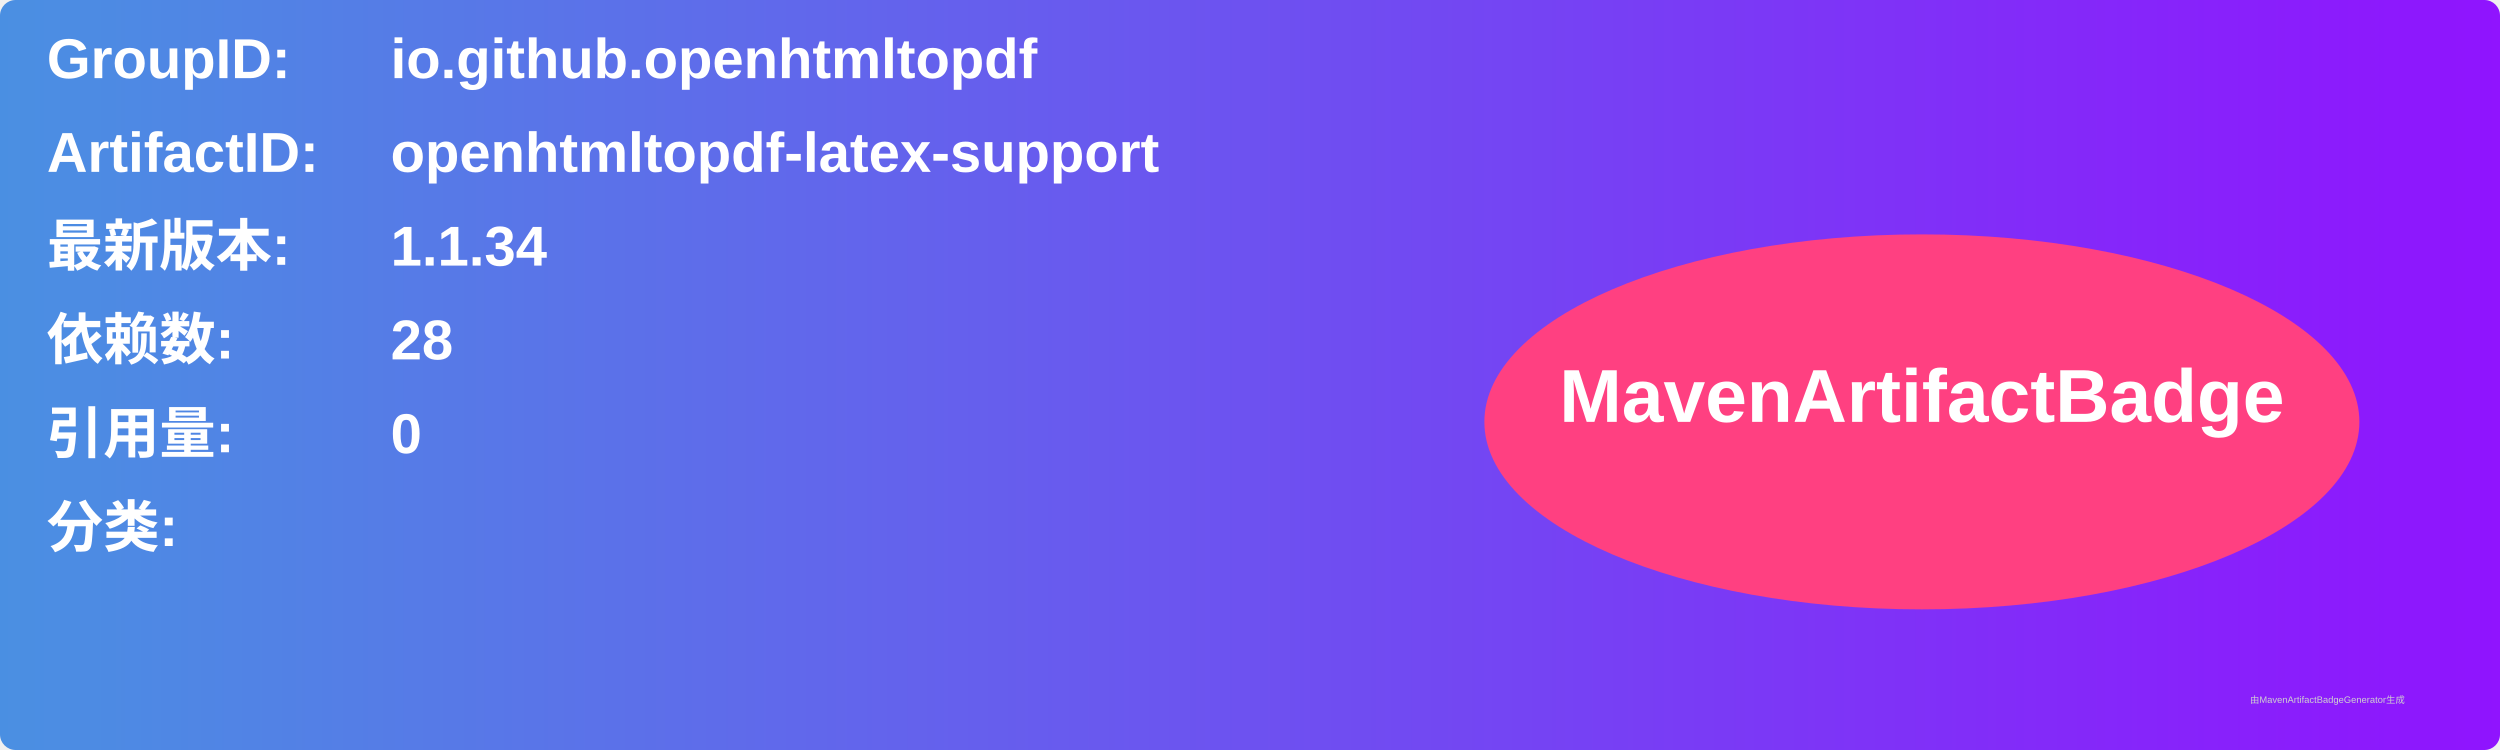
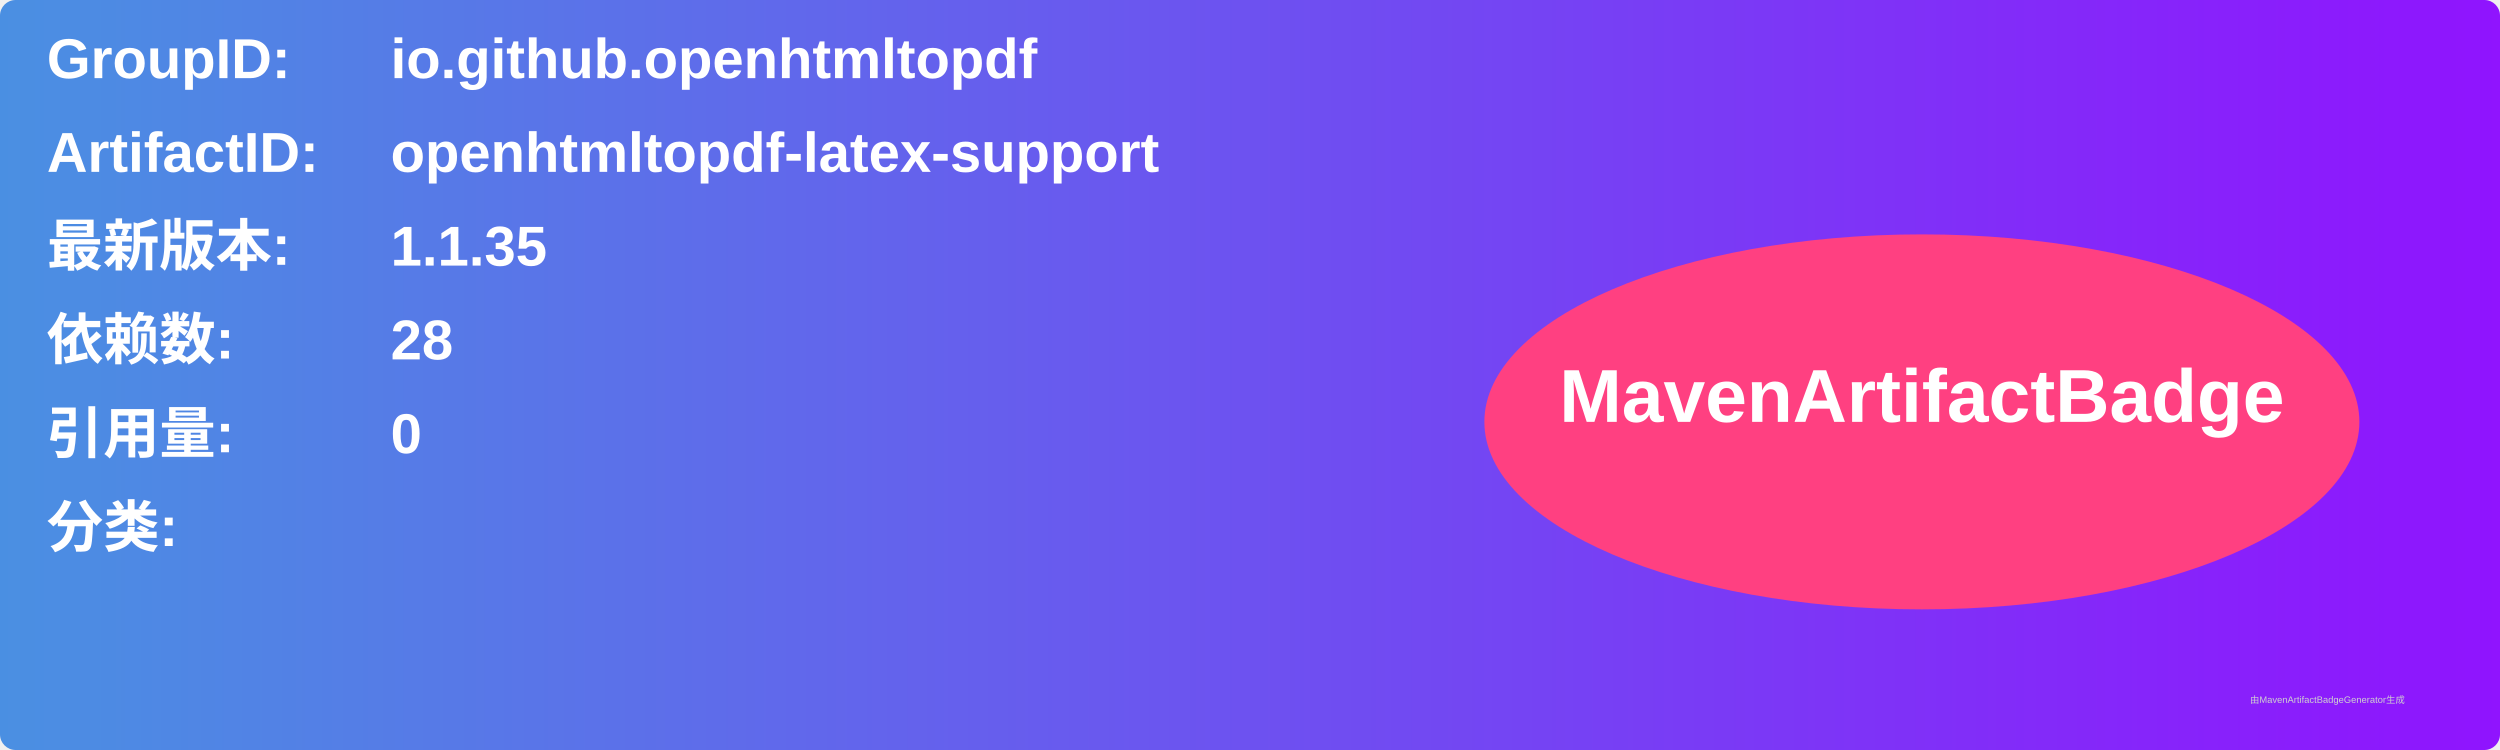
<svg xmlns="http://www.w3.org/2000/svg" width="800" height="240" viewBox="0 0 800 240">
  <linearGradient id="grad" x1="0%" y1="0%" x2="100%" y2="0%">
    <stop offset="0%" stop-color="#4a90e2" />
    <stop offset="100%" stop-color="#9013fe" />
  </linearGradient>
  <rect width="100%" height="100%" rx="5" ry="5" fill="url(#grad)" />
  <g transform="translate(15, 15)">
    <text x="0" y="10" font-family="Arial" font-size="18" fill="white" font-weight="bold" width="260">GroupID:</text>
    <text x="110" y="10" font-family="Arial" font-size="18" fill="white" font-weight="bold" width="460">io.github.openhtmltopdf</text>
    <text x="0" y="40" font-family="Arial" font-size="18" fill="white" font-weight="bold" width="260">ArtifactID:</text>
    <text x="110" y="40" font-family="Arial" font-size="18" fill="white" font-weight="bold" width="460">openhtmltopdf-latex-support</text>
    <text x="0" y="70" font-family="Arial" font-size="18" fill="white" font-weight="bold">最新版本:</text>
    <text x="110" y="70" font-family="Arial" font-size="18" fill="white" font-weight="bold">
-       <tspan font-weight="bold">1.1.34</tspan>
+       <tspan font-weight="bold">1.1.35</tspan>
    </text>
    <text x="0" y="100" font-family="Arial" font-size="18" fill="white" font-weight="bold">依赖数: </text>
    <text x="110" y="100" font-family="Arial" font-size="18" fill="white">
      <tspan font-weight="bold">28</tspan>
    </text>
    <text x="0" y="130" font-family="Arial" font-size="18" fill="white" font-weight="bold">引用量: </text>
    <text x="110" y="130" font-family="Arial" font-size="18" fill="white">
      <tspan font-weight="bold">0</tspan>
    </text>
    <text x="0" y="160" font-family="Arial" font-size="18" fill="white" font-weight="bold">分类:</text>
    <text x="10" y="190" font-family="Arial" font-size="10" fill="white">
      <tspan font-weight="bold" />
    </text>
    <ellipse cx="600" cy="120" rx="140" ry="60" fill="#ff4081" />
    <text x="600" y="120" text-anchor="middle" font-family="Arial" font-size="24" fill="white" font-weight="bold">MavenArtifactBadge</text>
  </g>
  <text x="720" y="225" font-family="Arial" font-size="3" fill="#d0d0d0">由MavenArtifactBadgeGenerator生成</text>
</svg>
